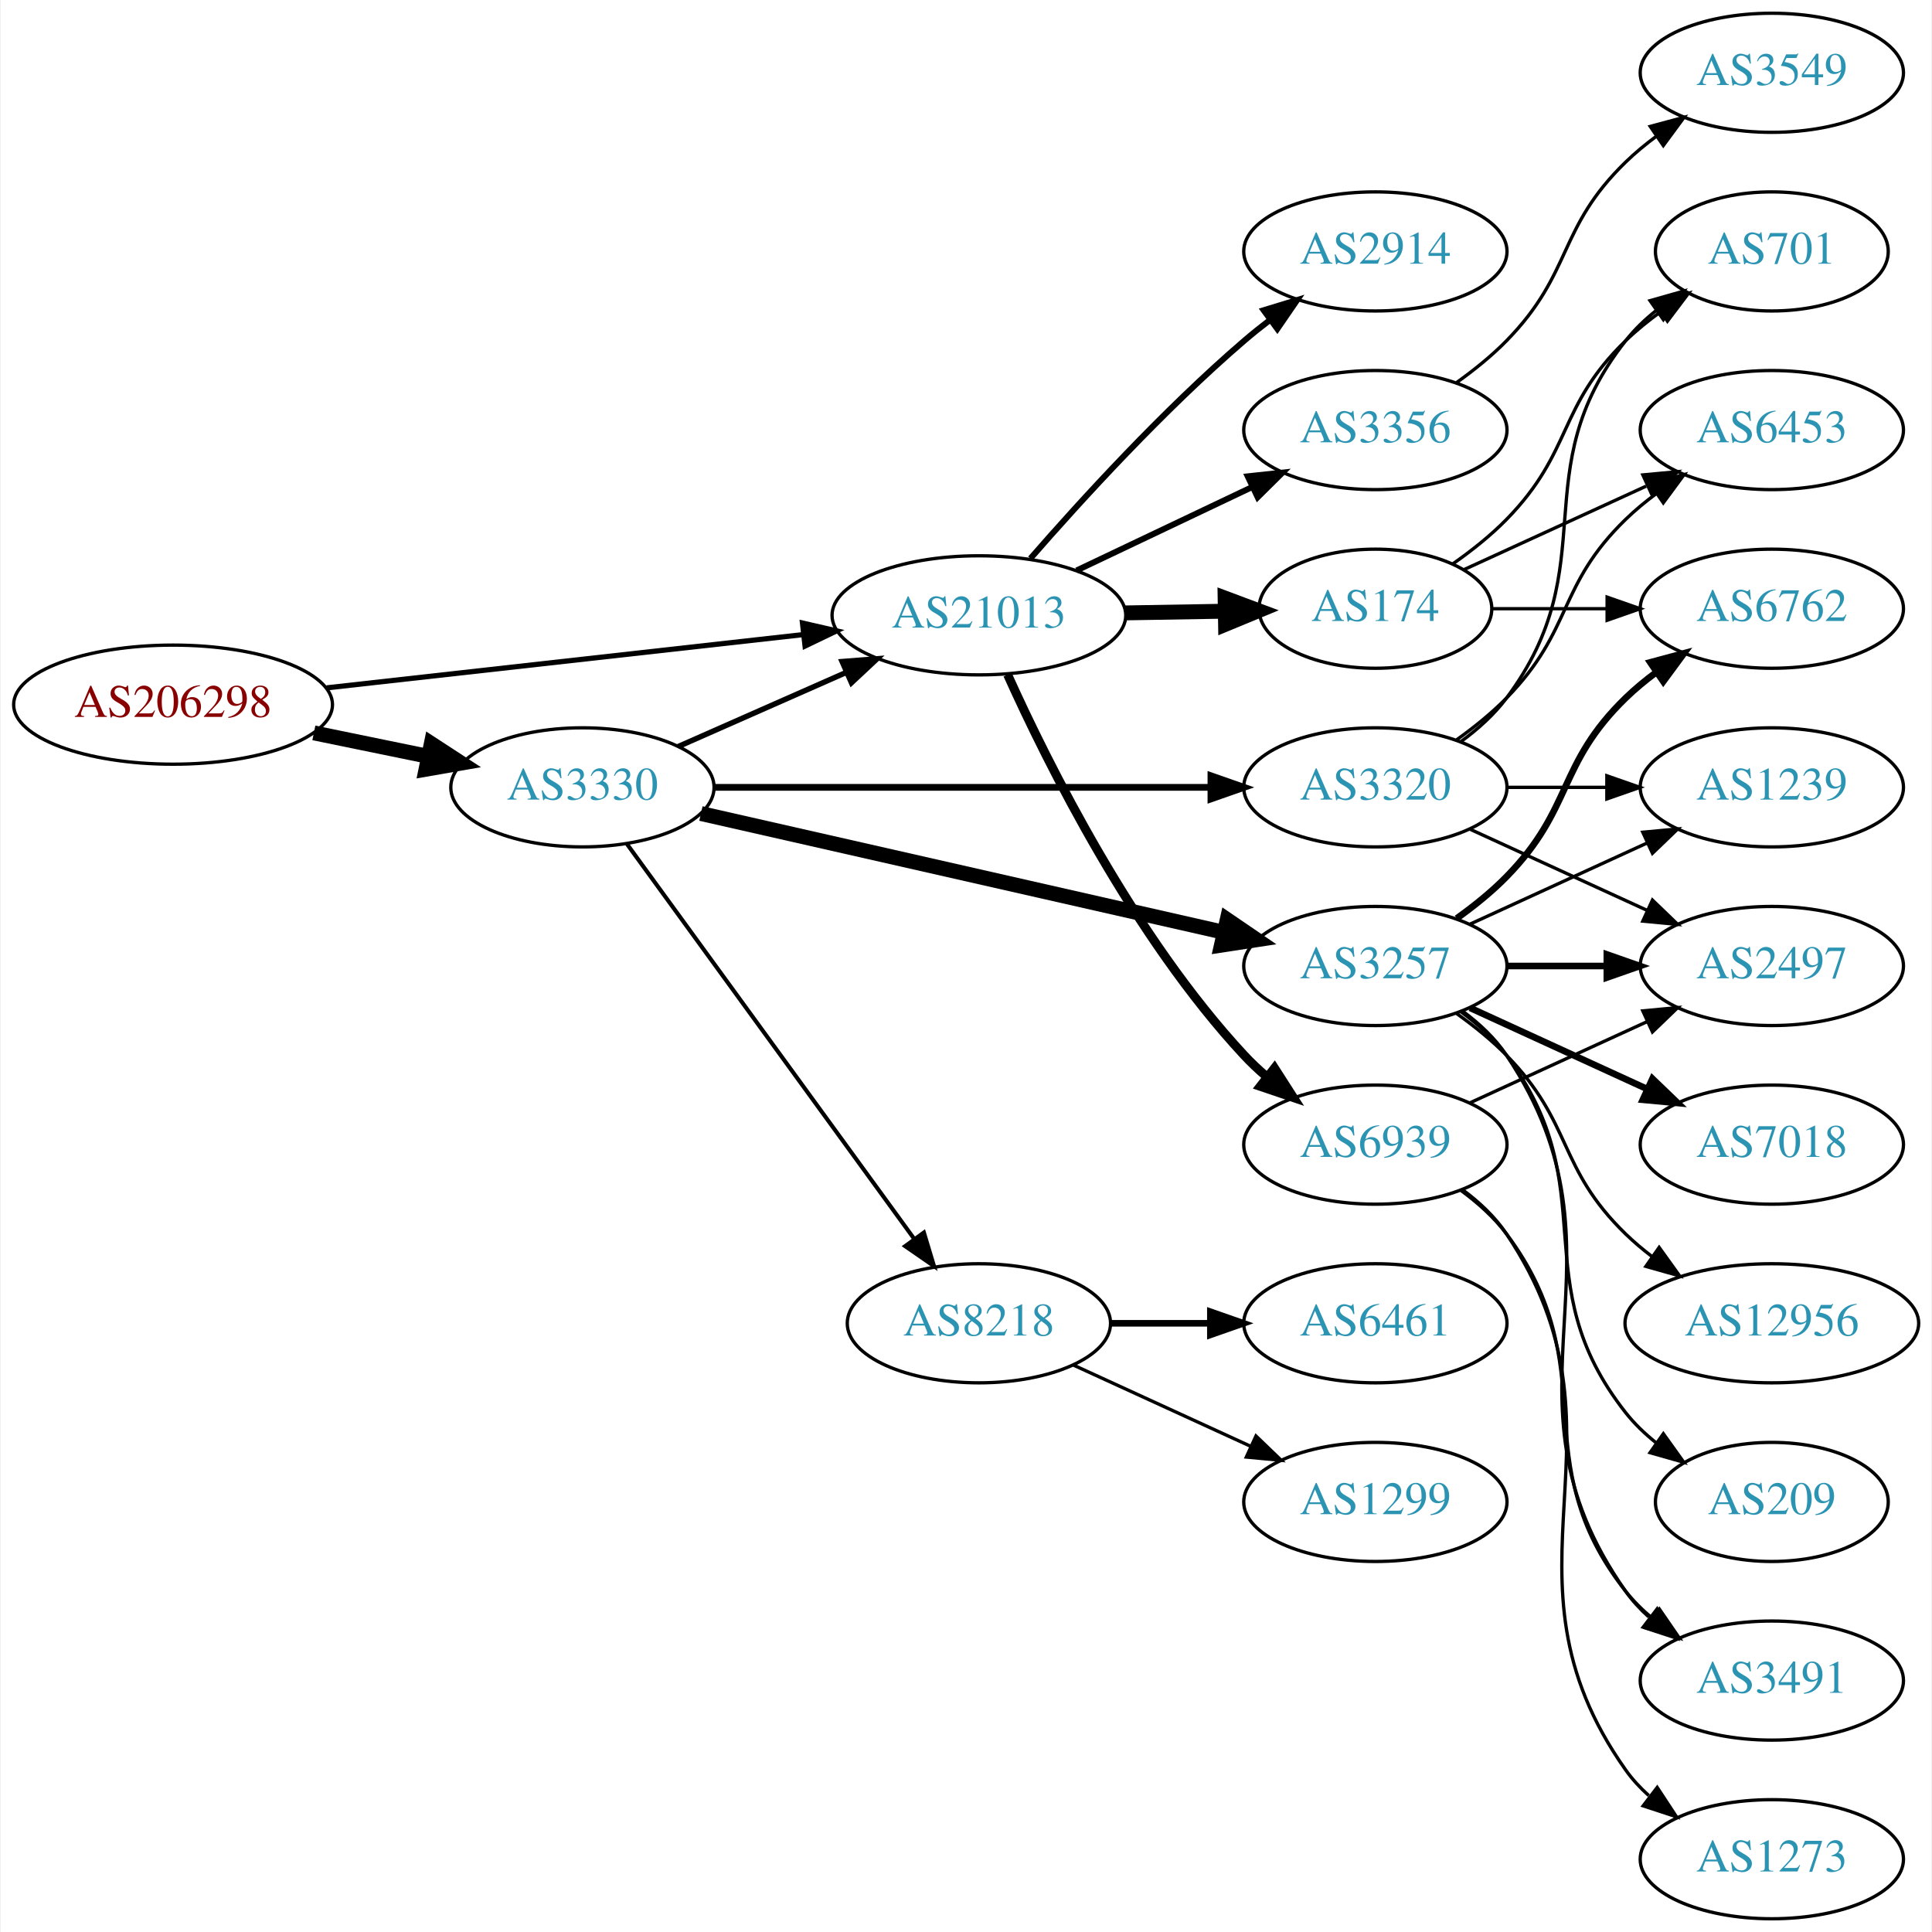
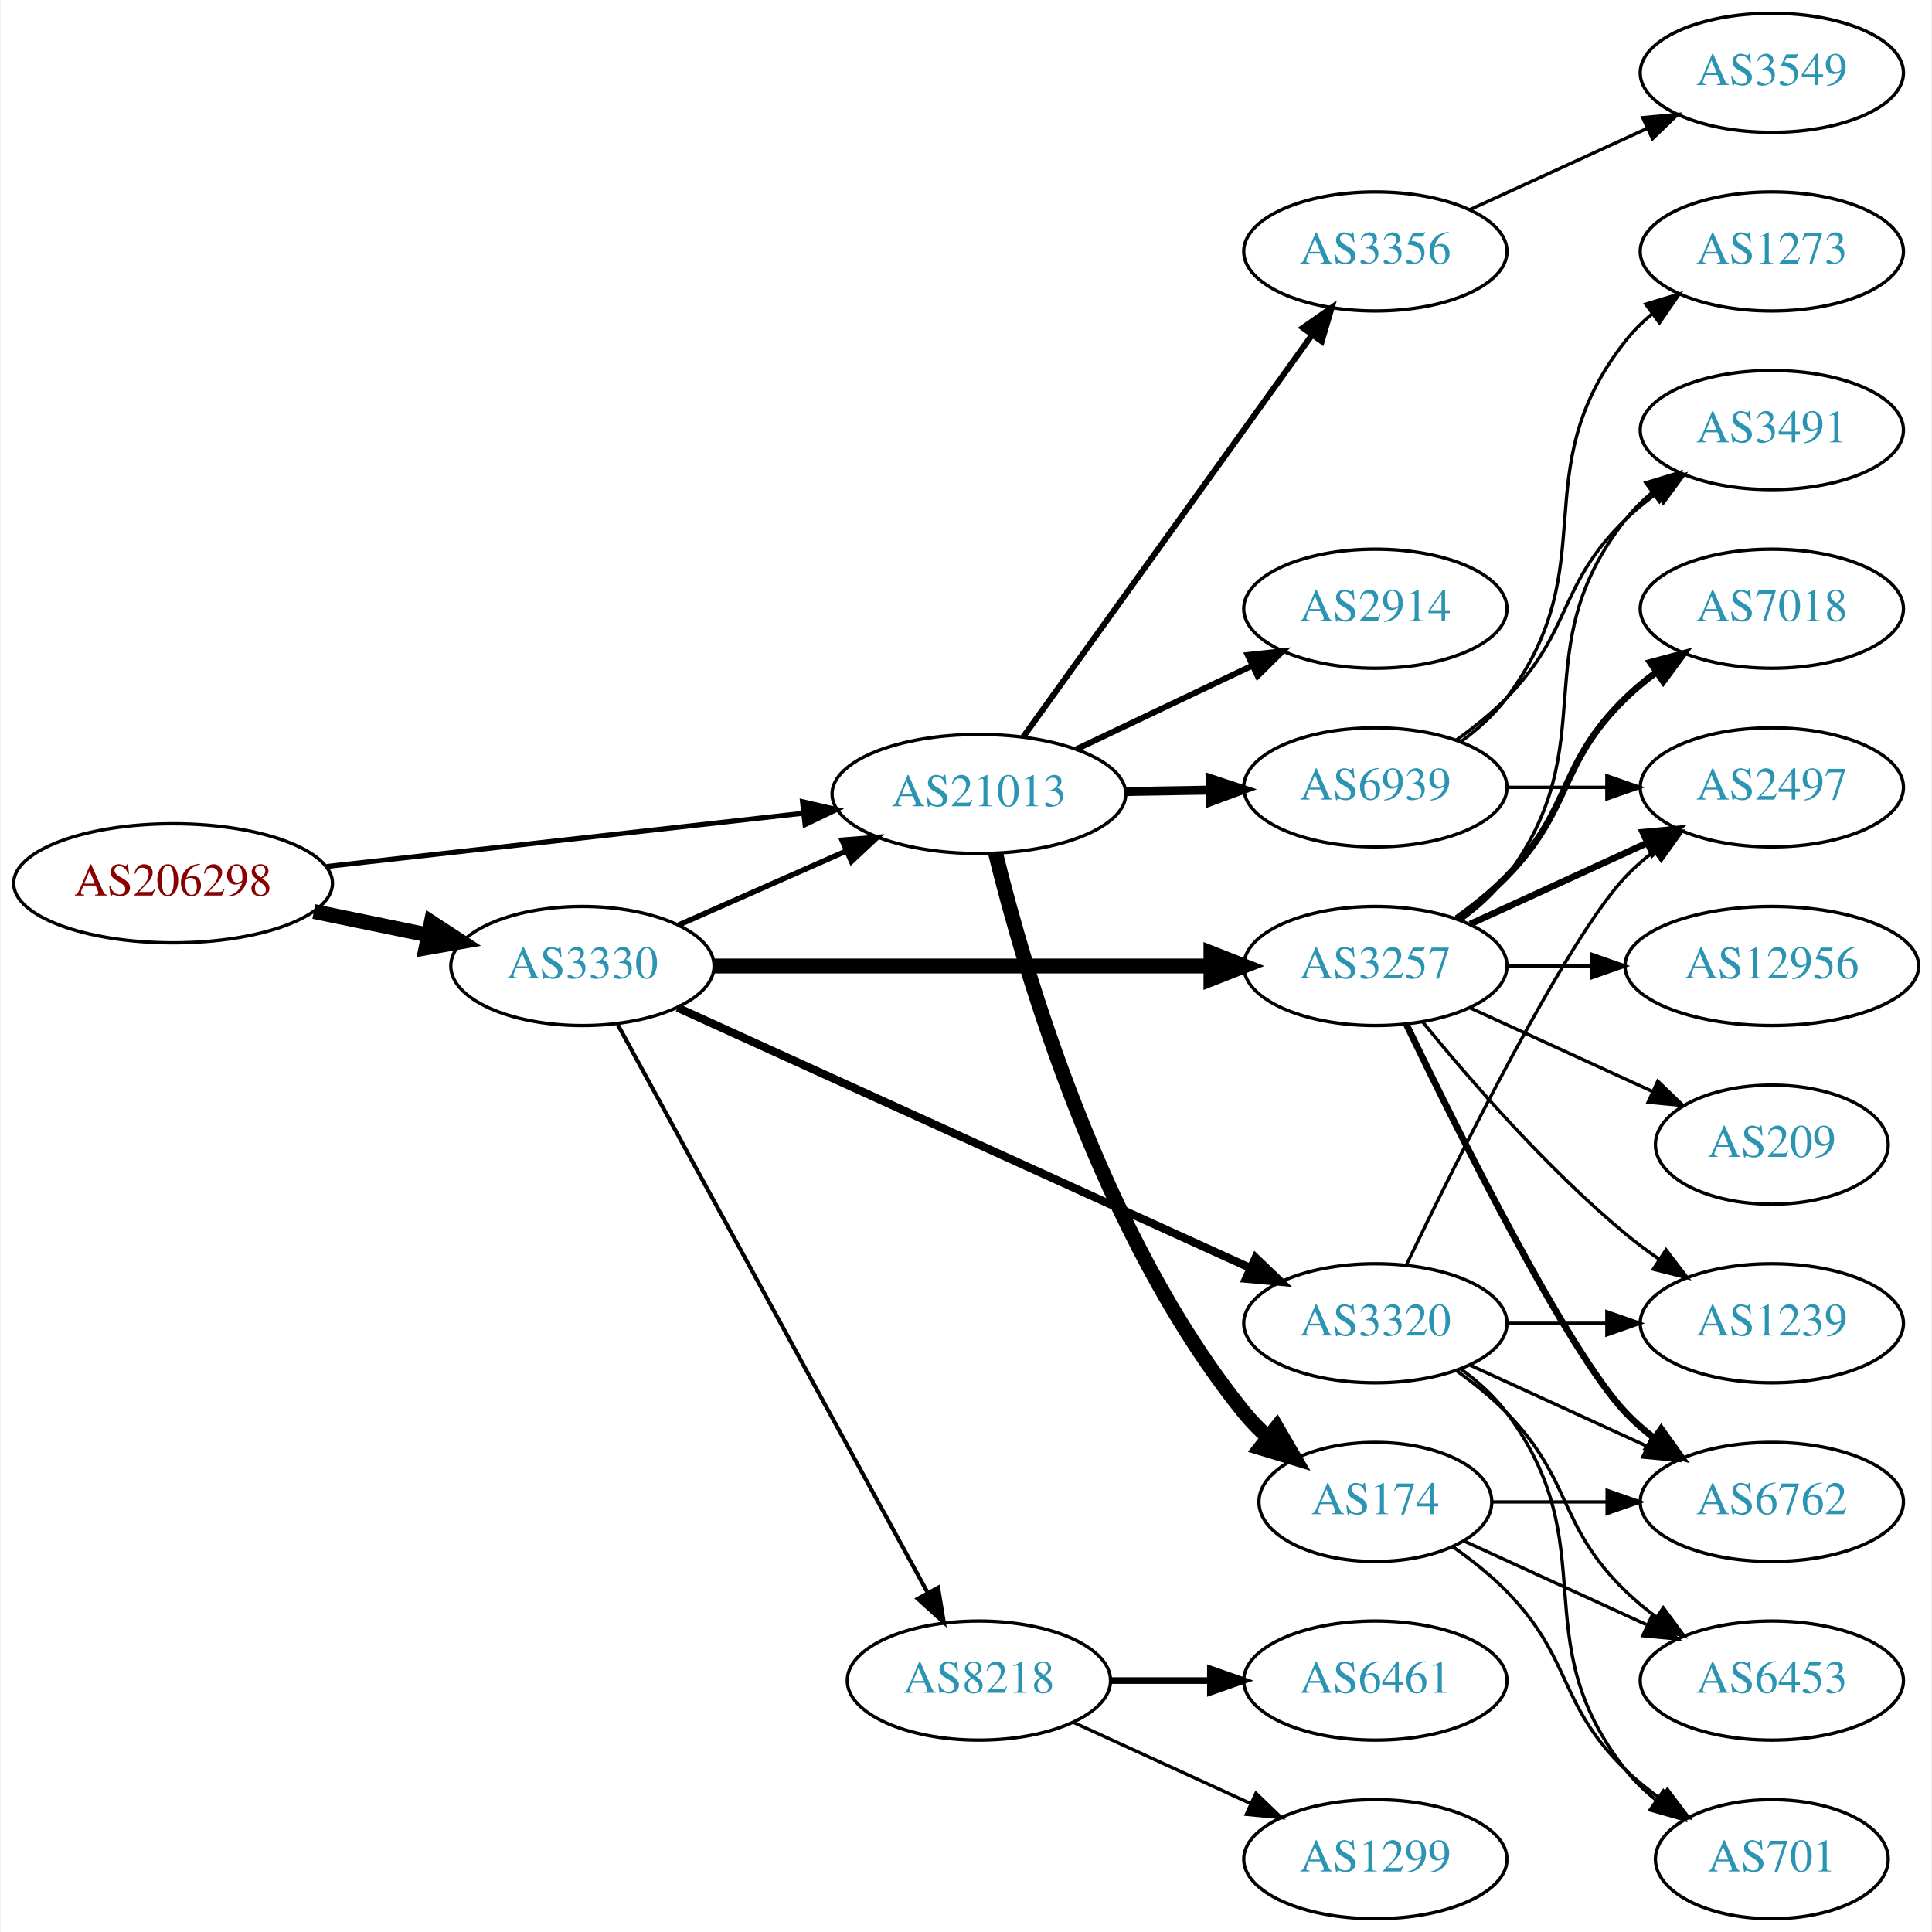
<svg xmlns="http://www.w3.org/2000/svg" xmlns:xlink="http://www.w3.org/1999/xlink" width="584pt" height="584pt" viewBox="0.00 0.00 583.56 584.00">
  <g id="graph0" class="graph" transform="scale(1 1) rotate(0) translate(4 580)">
    <polygon fill="white" stroke="none" points="-4,4 -4,-580 579.562,-580 579.562,4 -4,4" />
    <g id="node1" class="node">
      <g id="a_node1">
        <a xlink:href="/asn/206298" xlink:title="AS206298 ~ RKM-AS [AT]">
-           <ellipse fill="#ffffff" stroke="black" cx="48.096" cy="-367" rx="48.192" ry="18" />
-           <text text-anchor="middle" x="48.096" y="-363.3" font-family="Times,serif" font-size="14.00" fill="#880000">AS206298</text>
+           <ellipse fill="#ffffff" stroke="black" cx="48.096" cy="-313" rx="48.192" ry="18" />
+           <text text-anchor="middle" x="48.096" y="-309.3" font-family="Times,serif" font-size="14.00" fill="#880000">AS206298</text>
        </a>
      </g>
    </g>
    <g id="node2" class="node">
      <g id="a_node2">
        <a xlink:href="/asn/3330" xlink:title="AS3330 ~ Vienna, Austria [AT]">
-           <ellipse fill="#ffffff" stroke="black" cx="171.838" cy="-342" rx="39.794" ry="18" />
-           <text text-anchor="middle" x="171.838" y="-338.3" font-family="Times,serif" font-size="14.00" fill="#2c94b3">AS3330</text>
+           <ellipse fill="#ffffff" stroke="black" cx="171.838" cy="-288" rx="39.794" ry="18" />
+           <text text-anchor="middle" x="171.838" y="-284.3" font-family="Times,serif" font-size="14.00" fill="#2c94b3">AS3330</text>
        </a>
      </g>
    </g>
    <g id="edge1" class="edge">
-       <path fill="none" stroke="black" stroke-width="4.5" d="M90.652,-358.466C101.727,-356.192 113.754,-353.722 125.042,-351.404" />
-       <polygon fill="black" stroke="black" stroke-width="4.5" points="126.15,-355.197 135.153,-349.328 124.565,-347.483 126.15,-355.197" />
+       <path fill="none" stroke="black" stroke-width="4.5" d="M90.652,-304.466C101.727,-302.192 113.754,-299.722 125.042,-297.404" />
+       <polygon fill="black" stroke="black" stroke-width="4.5" points="126.15,-301.197 135.153,-295.328 124.565,-293.483 126.15,-301.197" />
    </g>
    <g id="node3" class="node">
      <g id="a_node3">
        <a xlink:href="/asn/21013" xlink:title="AS21013 ~ Wels, AT [AT]">
-           <ellipse fill="#ffffff" stroke="black" cx="291.681" cy="-394" rx="44.393" ry="18" />
-           <text text-anchor="middle" x="291.681" y="-390.3" font-family="Times,serif" font-size="14.00" fill="#2c94b3">AS21013</text>
+           <ellipse fill="#ffffff" stroke="black" cx="291.681" cy="-340" rx="44.393" ry="18" />
+           <text text-anchor="middle" x="291.681" y="-336.3" font-family="Times,serif" font-size="14.00" fill="#2c94b3">AS21013</text>
        </a>
      </g>
    </g>
    <g id="edge2" class="edge">
-       <path fill="none" stroke="black" stroke-width="1.565" d="M94.536,-372.078C135.534,-376.661 195.815,-383.398 238.714,-388.192" />
-       <polygon fill="black" stroke="black" stroke-width="1.565" points="238.35,-391.673 248.677,-389.306 239.128,-384.716 238.35,-391.673" />
-     </g>
-     <g id="edge4" class="edge">
-       <path fill="none" stroke="black" stroke-width="1.636" d="M200.765,-354.323C215.899,-361.001 234.847,-369.363 251.442,-376.685" />
-       <polygon fill="black" stroke="black" stroke-width="1.636" points="250.332,-380.021 260.894,-380.856 253.158,-373.617 250.332,-380.021" />
+       <path fill="none" stroke="black" stroke-width="1.5" d="M94.536,-318.078C135.534,-322.661 195.815,-329.398 238.714,-334.192" />
+       <polygon fill="black" stroke="black" stroke-width="1.5" points="238.35,-337.673 248.677,-335.306 239.128,-330.716 238.35,-337.673" />
+     </g>
+     <g id="edge5" class="edge">
+       <path fill="none" stroke="black" stroke-width="1.636" d="M200.765,-300.323C215.899,-307.001 234.847,-315.363 251.442,-322.685" />
+       <polygon fill="black" stroke="black" stroke-width="1.636" points="250.332,-326.021 260.894,-326.856 253.158,-319.617 250.332,-326.021" />
    </g>
    <g id="node4" class="node">
      <g id="a_node4">
        <a xlink:href="/asn/3257" xlink:title="AS3257 ~ GTT [DE]">
          <ellipse fill="#ffffff" stroke="black" cx="411.523" cy="-288" rx="39.794" ry="18" />
          <text text-anchor="middle" x="411.523" y="-284.3" font-family="Times,serif" font-size="14.00" fill="#2c94b3">AS3257</text>
        </a>
      </g>
    </g>
    <g id="edge3" class="edge">
-       <path fill="none" stroke="black" stroke-width="4.5" d="M207.654,-334.09C249.491,-324.585 319.773,-308.618 365.647,-298.195" />
-       <polygon fill="black" stroke="black" stroke-width="4.5" points="366.735,-301.986 375.614,-295.931 364.99,-294.307 366.735,-301.986" />
+       <path fill="none" stroke="black" stroke-width="4.5" d="M211.555,-288C252.474,-288 317.114,-288 361.548,-288" />
+       <polygon fill="black" stroke="black" stroke-width="4.5" points="361.822,-291.938 371.822,-288 361.822,-284.063 361.822,-291.938" />
    </g>
    <g id="node5" class="node">
      <g id="a_node5">
-         <a xlink:href="/asn/8218" xlink:title="AS8218 ~ legacy Neotelecoms [FR]">
-           <ellipse fill="#ffffff" stroke="black" cx="291.681" cy="-180" rx="39.794" ry="18" />
-           <text text-anchor="middle" x="291.681" y="-176.3" font-family="Times,serif" font-size="14.00" fill="#2c94b3">AS8218</text>
-         </a>
-       </g>
-     </g>
-     <g id="edge5" class="edge">
-       <path fill="none" stroke="black" stroke-width="1.227" d="M185.226,-324.969C205.948,-296.483 247.752,-239.015 272.039,-205.626" />
-       <polygon fill="black" stroke="black" stroke-width="1.227" points="275.051,-207.436 278.103,-197.29 269.39,-203.318 275.051,-207.436" />
+         <a xlink:href="/asn/3320" xlink:title="AS3320 ~ DTAG [DE]">
+           <ellipse fill="#ffffff" stroke="black" cx="411.523" cy="-180" rx="39.794" ry="18" />
+           <text text-anchor="middle" x="411.523" y="-176.3" font-family="Times,serif" font-size="14.00" fill="#2c94b3">AS3320</text>
+         </a>
+       </g>
+     </g>
+     <g id="edge4" class="edge">
+       <path fill="none" stroke="black" stroke-width="2.455" d="M200.569,-275.4C243.416,-255.93 325.753,-218.518 373.596,-196.779" />
+       <polygon fill="black" stroke="black" stroke-width="2.455" points="375.313,-199.843 382.969,-192.52 372.417,-193.47 375.313,-199.843" />
    </g>
    <g id="node6" class="node">
      <g id="a_node6">
-         <a xlink:href="/asn/3320" xlink:title="AS3320 ~ DTAG [DE]">
-           <ellipse fill="#ffffff" stroke="black" cx="411.523" cy="-342" rx="39.794" ry="18" />
-           <text text-anchor="middle" x="411.523" y="-338.3" font-family="Times,serif" font-size="14.00" fill="#2c94b3">AS3320</text>
+         <a xlink:href="/asn/8218" xlink:title="AS8218 ~ legacy Neotelecoms [FR]">
+           <ellipse fill="#ffffff" stroke="black" cx="291.681" cy="-72" rx="39.794" ry="18" />
+           <text text-anchor="middle" x="291.681" y="-68.3" font-family="Times,serif" font-size="14.00" fill="#2c94b3">AS8218</text>
        </a>
      </g>
    </g>
    <g id="edge6" class="edge">
-       <path fill="none" stroke="black" stroke-width="2.045" d="M211.555,-342C252.474,-342 317.114,-342 361.548,-342" />
-       <polygon fill="black" stroke="black" stroke-width="2.045" points="361.822,-345.5 371.822,-342 361.822,-338.5 361.822,-345.5" />
-     </g>
-     <g id="node14" class="node">
-       <g id="a_node14">
-         <a xlink:href="/asn/2914" xlink:title="AS2914 ~ NTT America, Inc. [US]">
-           <ellipse fill="#ffffff" stroke="black" cx="411.523" cy="-504" rx="39.794" ry="18" />
-           <text text-anchor="middle" x="411.523" y="-500.3" font-family="Times,serif" font-size="14.00" fill="#2c94b3">AS2914</text>
-         </a>
-       </g>
-     </g>
-     <g id="edge14" class="edge">
-       <path fill="none" stroke="black" stroke-width="1.8" d="M307.252,-411.178C322.494,-428.671 347.545,-456.114 371.877,-477 374.361,-479.132 377.012,-481.258 379.718,-483.326" />
-       <polygon fill="black" stroke="black" stroke-width="1.8" points="377.75,-486.223 387.885,-489.309 381.887,-480.576 377.75,-486.223" />
-     </g>
-     <g id="node15" class="node">
-       <g id="a_node15">
-         <a xlink:href="/asn/3356" xlink:title="AS3356 ~ Level 3 Parent, LLC [US]">
-           <ellipse fill="#ffffff" stroke="black" cx="411.523" cy="-450" rx="39.794" ry="18" />
-           <text text-anchor="middle" x="411.523" y="-446.3" font-family="Times,serif" font-size="14.00" fill="#2c94b3">AS3356</text>
-         </a>
-       </g>
-     </g>
-     <g id="edge15" class="edge">
-       <path fill="none" stroke="black" stroke-width="1.8" d="M321.207,-407.556C337.185,-415.149 357.268,-424.693 374.343,-432.807" />
-       <polygon fill="black" stroke="black" stroke-width="1.8" points="372.939,-436.015 383.474,-437.146 375.944,-429.692 372.939,-436.015" />
+       <path fill="none" stroke="black" stroke-width="1.227" d="M182.481,-270.324C203.163,-232.416 251.876,-143.127 276.255,-98.442" />
+       <polygon fill="black" stroke="black" stroke-width="1.227" points="279.352,-100.072 281.069,-89.618 273.207,-96.72 279.352,-100.072" />
    </g>
    <g id="node16" class="node">
      <g id="a_node16">
-         <a xlink:href="/asn/174" xlink:title="AS174 ~ Cogent Communications [US]">
-           <ellipse fill="#ffffff" stroke="black" cx="411.523" cy="-396" rx="35.194" ry="18" />
-           <text text-anchor="middle" x="411.523" y="-392.3" font-family="Times,serif" font-size="14.00" fill="#2c94b3">AS174</text>
-         </a>
-       </g>
-     </g>
-     <g id="edge16" class="edge">
-       <path fill="none" stroke="black" stroke-width="4.5" d="M335.892,-394.733C345.74,-394.901 356.219,-395.078 366.116,-395.246" />
-       <polygon fill="black" stroke="black" stroke-width="4.5" points="366.103,-399.184 376.168,-395.417 366.237,-391.31 366.103,-399.184" />
+         <a xlink:href="/asn/3356" xlink:title="AS3356 ~ Level 3 Parent, LLC [US]">
+           <ellipse fill="#ffffff" stroke="black" cx="411.523" cy="-504" rx="39.794" ry="18" />
+           <text text-anchor="middle" x="411.523" y="-500.3" font-family="Times,serif" font-size="14.00" fill="#2c94b3">AS3356</text>
+         </a>
+       </g>
+     </g>
+     <g id="edge19" class="edge">
+       <path fill="none" stroke="black" stroke-width="1.8" d="M305.069,-357.241C325.899,-386.23 368.032,-444.866 392.262,-478.586" />
+       <polygon fill="black" stroke="black" stroke-width="1.8" points="389.623,-480.912 398.301,-486.99 395.308,-476.827 389.623,-480.912" />
    </g>
    <g id="node17" class="node">
      <g id="a_node17">
+         <a xlink:href="/asn/2914" xlink:title="AS2914 ~ NTT America, Inc. [US]">
+           <ellipse fill="#ffffff" stroke="black" cx="411.523" cy="-396" rx="39.794" ry="18" />
+           <text text-anchor="middle" x="411.523" y="-392.3" font-family="Times,serif" font-size="14.00" fill="#2c94b3">AS2914</text>
+         </a>
+       </g>
+     </g>
+     <g id="edge20" class="edge">
+       <path fill="none" stroke="black" stroke-width="1.8" d="M321.207,-353.556C337.185,-361.149 357.268,-370.693 374.343,-378.807" />
+       <polygon fill="black" stroke="black" stroke-width="1.8" points="372.939,-382.015 383.474,-383.146 375.944,-375.692 372.939,-382.015" />
+     </g>
+     <g id="node18" class="node">
+       <g id="a_node18">
+         <a xlink:href="/asn/174" xlink:title="AS174 ~ Cogent Communications [US]">
+           <ellipse fill="#ffffff" stroke="black" cx="411.523" cy="-126" rx="35.194" ry="18" />
+           <text text-anchor="middle" x="411.523" y="-122.3" font-family="Times,serif" font-size="14.00" fill="#2c94b3">AS174</text>
+         </a>
+       </g>
+     </g>
+     <g id="edge21" class="edge">
+       <path fill="none" stroke="black" stroke-width="4.5" d="M296.723,-322.035C305.423,-286.547 328.715,-206.287 371.877,-153 373.989,-150.392 376.416,-147.927 379.002,-145.626" />
+       <polygon fill="black" stroke="black" stroke-width="4.5" points="381.683,-148.526 387.086,-139.236 376.8,-142.348 381.683,-148.526" />
+     </g>
+     <g id="node19" class="node">
+       <g id="a_node19">
        <a xlink:href="/asn/6939" xlink:title="AS6939 ~ Hurricane Electric LLC [US]">
-           <ellipse fill="#ffffff" stroke="black" cx="411.523" cy="-234" rx="39.794" ry="18" />
-           <text text-anchor="middle" x="411.523" y="-230.3" font-family="Times,serif" font-size="14.00" fill="#2c94b3">AS6939</text>
-         </a>
-       </g>
-     </g>
-     <g id="edge17" class="edge">
-       <path fill="none" stroke="black" stroke-width="2.7" d="M300.359,-376.064C312.594,-348.931 338.572,-296.82 371.877,-261 373.914,-258.808 376.158,-256.692 378.508,-254.674" />
-       <polygon fill="black" stroke="black" stroke-width="2.7" points="381.034,-257.142 386.758,-248.227 376.724,-251.627 381.034,-257.142" />
+           <ellipse fill="#ffffff" stroke="black" cx="411.523" cy="-342" rx="39.794" ry="18" />
+           <text text-anchor="middle" x="411.523" y="-338.3" font-family="Times,serif" font-size="14.00" fill="#2c94b3">AS6939</text>
+         </a>
+       </g>
+     </g>
+     <g id="edge22" class="edge">
+       <path fill="none" stroke="black" stroke-width="2.7" d="M335.892,-340.733C344.204,-340.874 352.967,-341.023 361.449,-341.167" />
+       <polygon fill="black" stroke="black" stroke-width="2.7" points="361.55,-344.669 371.608,-341.34 361.669,-337.67 361.55,-344.669" />
    </g>
    <g id="node7" class="node">
      <g id="a_node7">
-         <a xlink:href="/asn/2497" xlink:title="AS2497 ~ Internet Initiative Japan Inc. [JP]">
-           <ellipse fill="#ffffff" stroke="black" cx="531.366" cy="-288" rx="39.794" ry="18" />
-           <text text-anchor="middle" x="531.366" y="-284.3" font-family="Times,serif" font-size="14.00" fill="#2c94b3">AS2497</text>
-         </a>
-       </g>
-     </g>
-     <g id="edge7" class="edge">
-       <path fill="none" stroke="black" stroke-width="2" d="M451.436,-288C460.989,-288 471.339,-288 481.301,-288" />
-       <polygon fill="black" stroke="black" stroke-width="2" points="481.494,-291.5 491.494,-288 481.494,-284.5 481.494,-291.5" />
+         <a xlink:href="/asn/1239" xlink:title="AS1239 ~ Sprint [US]">
+           <ellipse fill="#ffffff" stroke="black" cx="531.366" cy="-180" rx="39.794" ry="18" />
+           <text text-anchor="middle" x="531.366" y="-176.3" font-family="Times,serif" font-size="14.00" fill="#2c94b3">AS1239</text>
+         </a>
+       </g>
+     </g>
+     <g id="edge12" class="edge">
+       <path fill="none" stroke="black" d="M425.942,-270.935C440.057,-253.625 463.471,-226.655 487.17,-207 490.386,-204.332 493.886,-201.73 497.457,-199.259" />
+       <polygon fill="black" stroke="black" points="499.381,-202.183 505.813,-193.764 495.535,-196.334 499.381,-202.183" />
    </g>
    <g id="node8" class="node">
      <g id="a_node8">
        <a xlink:href="/asn/6762" xlink:title="AS6762 ~ TELECOM ITALIA SPARKLE S.p.A. [IT]">
+           <ellipse fill="#ffffff" stroke="black" cx="531.366" cy="-126" rx="39.794" ry="18" />
+           <text text-anchor="middle" x="531.366" y="-122.3" font-family="Times,serif" font-size="14.00" fill="#2c94b3">AS6762</text>
+         </a>
+       </g>
+     </g>
+     <g id="edge13" class="edge">
+       <path fill="none" stroke="black" stroke-width="2" d="M420.87,-270.405C436.337,-238.268 469.483,-171.66 487.17,-153 489.755,-150.272 492.673,-147.706 495.741,-145.323" />
+       <polygon fill="black" stroke="black" stroke-width="2" points="497.92,-148.07 504.09,-139.457 493.895,-142.342 497.92,-148.07" />
+     </g>
+     <g id="node9" class="node">
+       <g id="a_node9">
+         <a xlink:href="/asn/2497" xlink:title="AS2497 ~ Internet Initiative Japan Inc. [JP]">
+           <ellipse fill="#ffffff" stroke="black" cx="531.366" cy="-342" rx="39.794" ry="18" />
+           <text text-anchor="middle" x="531.366" y="-338.3" font-family="Times,serif" font-size="14.00" fill="#2c94b3">AS2497</text>
+         </a>
+       </g>
+     </g>
+     <g id="edge15" class="edge">
+       <path fill="none" stroke="black" stroke-width="2" d="M440.152,-300.661C456.109,-307.973 476.379,-317.261 493.662,-325.181" />
+       <polygon fill="black" stroke="black" stroke-width="2" points="492.361,-328.435 502.91,-329.419 495.277,-322.071 492.361,-328.435" />
+     </g>
+     <g id="node12" class="node">
+       <g id="a_node12">
+         <a xlink:href="/asn/7018" xlink:title="AS7018 ~ AT&amp;T Services, Inc. [US]">
          <ellipse fill="#ffffff" stroke="black" cx="531.366" cy="-396" rx="39.794" ry="18" />
-           <text text-anchor="middle" x="531.366" y="-392.3" font-family="Times,serif" font-size="14.00" fill="#2c94b3">AS6762</text>
-         </a>
-       </g>
-     </g>
-     <g id="edge8" class="edge">
+           <text text-anchor="middle" x="531.366" y="-392.3" font-family="Times,serif" font-size="14.00" fill="#2c94b3">AS7018</text>
+         </a>
+       </g>
+     </g>
+     <g id="edge14" class="edge">
      <path fill="none" stroke="black" stroke-width="2" d="M436.117,-302.389C441.373,-306.148 446.705,-310.437 451.17,-315 471.342,-335.617 466.476,-348.906 487.17,-369 490.015,-371.763 493.189,-374.386 496.489,-376.834" />
      <polygon fill="black" stroke="black" stroke-width="2" points="494.605,-379.786 504.837,-382.538 498.554,-374.006 494.605,-379.786" />
    </g>
-     <g id="node9" class="node">
-       <g id="a_node9">
-         <a xlink:href="/asn/7018" xlink:title="AS7018 ~ AT&amp;T Services, Inc. [US]">
-           <ellipse fill="#ffffff" stroke="black" cx="531.366" cy="-234" rx="39.794" ry="18" />
-           <text text-anchor="middle" x="531.366" y="-230.3" font-family="Times,serif" font-size="14.00" fill="#2c94b3">AS7018</text>
-         </a>
-       </g>
+     <g id="node13" class="node">
+       <g id="a_node13">
+         <a xlink:href="/asn/3491" xlink:title="AS3491 ~ PCCW Global, Inc. [US]">
+           <ellipse fill="#ffffff" stroke="black" cx="531.366" cy="-450" rx="39.794" ry="18" />
+           <text text-anchor="middle" x="531.366" y="-446.3" font-family="Times,serif" font-size="14.00" fill="#2c94b3">AS3491</text>
+         </a>
+       </g>
+     </g>
+     <g id="edge16" class="edge">
+       <path fill="none" stroke="black" d="M437.454,-301.882C442.53,-305.611 447.448,-310.016 451.17,-315 481.441,-355.542 455.871,-383.246 487.17,-423 489.495,-425.953 492.238,-428.67 495.197,-431.147" />
+       <polygon fill="black" stroke="black" points="493.257,-434.064 503.394,-437.145 497.39,-428.415 493.257,-434.064" />
+     </g>
+     <g id="node14" class="node">
+       <g id="a_node14">
+         <a xlink:href="/asn/12956" xlink:title="AS12956 ~ TELXIUS [ES]">
+           <ellipse fill="#ffffff" stroke="black" cx="531.366" cy="-288" rx="44.393" ry="18" />
+           <text text-anchor="middle" x="531.366" y="-284.3" font-family="Times,serif" font-size="14.00" fill="#2c94b3">AS12956</text>
+         </a>
+       </g>
+     </g>
+     <g id="edge17" class="edge">
+       <path fill="none" stroke="black" d="M451.436,-288C459.538,-288 468.214,-288 476.74,-288" />
+       <polygon fill="black" stroke="black" points="477.018,-291.5 487.017,-288 477.017,-284.5 477.018,-291.5" />
+     </g>
+     <g id="node15" class="node">
+       <g id="a_node15">
+         <a xlink:href="/asn/209" xlink:title="AS209 ~ CenturyLink Communications, LLC [US]">
+           <ellipse fill="#ffffff" stroke="black" cx="531.366" cy="-234" rx="35.194" ry="18" />
+           <text text-anchor="middle" x="531.366" y="-230.3" font-family="Times,serif" font-size="14.00" fill="#2c94b3">AS209</text>
+         </a>
+       </g>
+     </g>
+     <g id="edge18" class="edge">
+       <path fill="none" stroke="black" d="M440.152,-275.339C456.568,-267.817 477.55,-258.202 495.147,-250.139" />
+       <polygon fill="black" stroke="black" points="496.891,-253.189 504.524,-245.842 493.975,-246.826 496.891,-253.189" />
+     </g>
+     <g id="edge7" class="edge">
+       <path fill="none" stroke="black" d="M451.436,-180C460.989,-180 471.339,-180 481.301,-180" />
+       <polygon fill="black" stroke="black" points="481.494,-183.5 491.494,-180 481.494,-176.5 481.494,-183.5" />
+     </g>
+     <g id="edge8" class="edge">
+       <path fill="none" stroke="black" d="M440.152,-167.339C456.109,-160.027 476.379,-150.739 493.662,-142.819" />
+       <polygon fill="black" stroke="black" points="495.277,-145.929 502.91,-138.581 492.361,-139.565 495.277,-145.929" />
    </g>
    <g id="edge9" class="edge">
-       <path fill="none" stroke="black" stroke-width="2" d="M440.152,-275.339C456.109,-268.027 476.379,-258.739 493.662,-250.819" />
-       <polygon fill="black" stroke="black" stroke-width="2" points="495.277,-253.929 502.91,-246.581 492.361,-247.565 495.277,-253.929" />
+       <path fill="none" stroke="black" d="M420.87,-197.595C436.337,-229.732 469.483,-296.34 487.17,-315 489.755,-317.728 492.673,-320.294 495.741,-322.677" />
+       <polygon fill="black" stroke="black" points="493.895,-325.658 504.09,-328.543 497.92,-319.93 493.895,-325.658" />
    </g>
    <g id="node10" class="node">
      <g id="a_node10">
-         <a xlink:href="/asn/1239" xlink:title="AS1239 ~ Sprint [US]">
-           <ellipse fill="#ffffff" stroke="black" cx="531.366" cy="-342" rx="39.794" ry="18" />
-           <text text-anchor="middle" x="531.366" y="-338.3" font-family="Times,serif" font-size="14.00" fill="#2c94b3">AS1239</text>
+         <a xlink:href="/asn/6453" xlink:title="AS6453 ~ TATA COMMUNICATIONS (AMERICA) INC [US]">
+           <ellipse fill="#ffffff" stroke="black" cx="531.366" cy="-72" rx="39.794" ry="18" />
+           <text text-anchor="middle" x="531.366" y="-68.3" font-family="Times,serif" font-size="14.00" fill="#2c94b3">AS6453</text>
        </a>
      </g>
    </g>
    <g id="edge10" class="edge">
-       <path fill="none" stroke="black" d="M440.152,-300.661C456.109,-307.973 476.379,-317.261 493.662,-325.181" />
-       <polygon fill="black" stroke="black" points="492.361,-328.435 502.91,-329.419 495.277,-322.071 492.361,-328.435" />
+       <path fill="none" stroke="black" d="M436.117,-165.611C441.373,-161.852 446.705,-157.563 451.17,-153 471.342,-132.383 466.476,-119.094 487.17,-99 490.015,-96.237 493.189,-93.614 496.489,-91.166" />
+       <polygon fill="black" stroke="black" points="498.554,-93.993 504.837,-85.462 494.605,-88.214 498.554,-93.993" />
    </g>
    <g id="node11" class="node">
      <g id="a_node11">
-         <a xlink:href="/asn/3491" xlink:title="AS3491 ~ PCCW Global, Inc. [US]">
-           <ellipse fill="#ffffff" stroke="black" cx="531.366" cy="-72" rx="39.794" ry="18" />
-           <text text-anchor="middle" x="531.366" y="-68.3" font-family="Times,serif" font-size="14.00" fill="#2c94b3">AS3491</text>
+         <a xlink:href="/asn/701" xlink:title="AS701 ~ UUNET [US]">
+           <ellipse fill="#ffffff" stroke="black" cx="531.366" cy="-18" rx="35.194" ry="18" />
+           <text text-anchor="middle" x="531.366" y="-14.3" font-family="Times,serif" font-size="14.00" fill="#2c94b3">AS701</text>
        </a>
      </g>
    </g>
    <g id="edge11" class="edge">
-       <path fill="none" stroke="black" d="M437.842,-274.393C442.898,-270.649 447.71,-266.169 451.17,-261 492.194,-199.706 444.59,-159.225 487.17,-99 489.161,-96.184 491.548,-93.599 494.164,-91.24" />
-       <polygon fill="black" stroke="black" points="496.716,-93.694 502.532,-84.838 492.463,-88.135 496.716,-93.694" />
-     </g>
-     <g id="node12" class="node">
-       <g id="a_node12">
-         <a xlink:href="/asn/12956" xlink:title="AS12956 ~ TELXIUS [ES]">
-           <ellipse fill="#ffffff" stroke="black" cx="531.366" cy="-180" rx="44.393" ry="18" />
-           <text text-anchor="middle" x="531.366" y="-176.3" font-family="Times,serif" font-size="14.00" fill="#2c94b3">AS12956</text>
-         </a>
-       </g>
-     </g>
-     <g id="edge12" class="edge">
-       <path fill="none" stroke="black" d="M436.117,-273.611C441.373,-269.852 446.705,-265.563 451.17,-261 471.342,-240.383 466.476,-227.094 487.17,-207 489.656,-204.586 492.393,-202.278 495.246,-200.1" />
-       <polygon fill="black" stroke="black" points="497.301,-202.934 503.482,-194.329 493.284,-197.202 497.301,-202.934" />
-     </g>
-     <g id="node13" class="node">
-       <g id="a_node13">
-         <a xlink:href="/asn/209" xlink:title="AS209 ~ CenturyLink Communications, LLC [US]">
-           <ellipse fill="#ffffff" stroke="black" cx="531.366" cy="-126" rx="35.194" ry="18" />
-           <text text-anchor="middle" x="531.366" y="-122.3" font-family="Times,serif" font-size="14.00" fill="#2c94b3">AS209</text>
-         </a>
-       </g>
-     </g>
-     <g id="edge13" class="edge">
-       <path fill="none" stroke="black" d="M437.454,-274.118C442.53,-270.389 447.448,-265.984 451.17,-261 481.441,-220.458 455.871,-192.754 487.17,-153 489.816,-149.639 493.005,-146.583 496.436,-143.839" />
-       <polygon fill="black" stroke="black" points="498.574,-146.614 504.743,-138 494.549,-140.887 498.574,-146.614" />
-     </g>
-     <g id="node18" class="node">
-       <g id="a_node18">
+       <path fill="none" stroke="black" d="M437.454,-166.118C442.53,-162.389 447.448,-157.984 451.17,-153 481.441,-112.458 455.871,-84.754 487.17,-45 489.816,-41.639 493.005,-38.584 496.436,-35.839" />
+       <polygon fill="black" stroke="black" points="498.574,-38.614 504.743,-30 494.549,-32.887 498.574,-38.614" />
+     </g>
+     <g id="node20" class="node">
+       <g id="a_node20">
        <a xlink:href="/asn/6461" xlink:title="AS6461 ~ Zayo Bandwidth [US]">
-           <ellipse fill="#ffffff" stroke="black" cx="411.523" cy="-180" rx="39.794" ry="18" />
-           <text text-anchor="middle" x="411.523" y="-176.3" font-family="Times,serif" font-size="14.00" fill="#2c94b3">AS6461</text>
-         </a>
-       </g>
-     </g>
-     <g id="edge18" class="edge">
-       <path fill="none" stroke="black" stroke-width="2" d="M331.593,-180C341.146,-180 351.496,-180 361.459,-180" />
-       <polygon fill="black" stroke="black" stroke-width="2" points="361.651,-183.5 371.651,-180 361.651,-176.5 361.651,-183.5" />
-     </g>
-     <g id="node19" class="node">
-       <g id="a_node19">
-         <a xlink:href="/asn/1299" xlink:title="AS1299 ~ Telia Carrier [EU]">
-           <ellipse fill="#ffffff" stroke="black" cx="411.523" cy="-126" rx="39.794" ry="18" />
-           <text text-anchor="middle" x="411.523" y="-122.3" font-family="Times,serif" font-size="14.00" fill="#2c94b3">AS1299</text>
-         </a>
-       </g>
-     </g>
-     <g id="edge19" class="edge">
-       <path fill="none" stroke="black" d="M320.309,-167.339C336.266,-160.027 356.537,-150.739 373.82,-142.819" />
-       <polygon fill="black" stroke="black" points="375.434,-145.929 383.067,-138.581 372.518,-139.565 375.434,-145.929" />
-     </g>
-     <g id="edge22" class="edge">
-       <path fill="none" stroke="black" d="M440.152,-329.339C456.109,-322.027 476.379,-312.739 493.662,-304.819" />
-       <polygon fill="black" stroke="black" points="495.277,-307.929 502.91,-300.581 492.361,-301.565 495.277,-307.929" />
-     </g>
-     <g id="edge21" class="edge">
-       <path fill="none" stroke="black" d="M451.436,-342C460.989,-342 471.339,-342 481.301,-342" />
-       <polygon fill="black" stroke="black" points="481.494,-345.5 491.494,-342 481.494,-338.5 481.494,-345.5" />
+           <ellipse fill="#ffffff" stroke="black" cx="411.523" cy="-72" rx="39.794" ry="18" />
+           <text text-anchor="middle" x="411.523" y="-68.3" font-family="Times,serif" font-size="14.00" fill="#2c94b3">AS6461</text>
+         </a>
+       </g>
+     </g>
+     <g id="edge23" class="edge">
+       <path fill="none" stroke="black" stroke-width="2" d="M331.593,-72C341.146,-72 351.496,-72 361.459,-72" />
+       <polygon fill="black" stroke="black" stroke-width="2" points="361.651,-75.5 371.651,-72 361.651,-68.5 361.651,-75.5" />
    </g>
    <g id="node21" class="node">
      <g id="a_node21">
-         <a xlink:href="/asn/701" xlink:title="AS701 ~ UUNET [US]">
-           <ellipse fill="#ffffff" stroke="black" cx="531.366" cy="-504" rx="35.194" ry="18" />
-           <text text-anchor="middle" x="531.366" y="-500.3" font-family="Times,serif" font-size="14.00" fill="#2c94b3">AS701</text>
-         </a>
-       </g>
-     </g>
-     <g id="edge23" class="edge">
-       <path fill="none" stroke="black" d="M437.454,-355.882C442.53,-359.611 447.448,-364.016 451.17,-369 481.441,-409.542 455.871,-437.246 487.17,-477 489.816,-480.361 493.005,-483.417 496.436,-486.161" />
-       <polygon fill="black" stroke="black" points="494.549,-489.113 504.743,-492 498.574,-483.386 494.549,-489.113" />
+         <a xlink:href="/asn/1299" xlink:title="AS1299 ~ Telia Carrier [EU]">
+           <ellipse fill="#ffffff" stroke="black" cx="411.523" cy="-18" rx="39.794" ry="18" />
+           <text text-anchor="middle" x="411.523" y="-14.3" font-family="Times,serif" font-size="14.00" fill="#2c94b3">AS1299</text>
+         </a>
+       </g>
+     </g>
+     <g id="edge24" class="edge">
+       <path fill="none" stroke="black" d="M320.309,-59.339C336.266,-52.027 356.537,-42.739 373.82,-34.819" />
+       <polygon fill="black" stroke="black" points="375.434,-37.929 383.067,-30.581 372.518,-31.565 375.434,-37.929" />
    </g>
    <g id="node22" class="node">
      <g id="a_node22">
-         <a xlink:href="/asn/6453" xlink:title="AS6453 ~ TATA COMMUNICATIONS (AMERICA) INC [US]">
-           <ellipse fill="#ffffff" stroke="black" cx="531.366" cy="-450" rx="39.794" ry="18" />
-           <text text-anchor="middle" x="531.366" y="-446.3" font-family="Times,serif" font-size="14.00" fill="#2c94b3">AS6453</text>
-         </a>
-       </g>
-     </g>
-     <g id="edge24" class="edge">
-       <path fill="none" stroke="black" d="M436.117,-356.389C441.373,-360.148 446.705,-364.437 451.17,-369 471.342,-389.617 466.476,-402.906 487.17,-423 490.015,-425.763 493.189,-428.386 496.489,-430.834" />
-       <polygon fill="black" stroke="black" points="494.605,-433.786 504.837,-436.538 498.554,-428.006 494.605,-433.786" />
-     </g>
-     <g id="node20" class="node">
-       <g id="a_node20">
        <a xlink:href="/asn/3549" xlink:title="AS3549 ~ Level 3 Parent, LLC [US]">
          <ellipse fill="#ffffff" stroke="black" cx="531.366" cy="-558" rx="39.794" ry="18" />
          <text text-anchor="middle" x="531.366" y="-554.3" font-family="Times,serif" font-size="14.00" fill="#2c94b3">AS3549</text>
        </a>
      </g>
    </g>
-     <g id="edge20" class="edge">
-       <path fill="none" stroke="black" d="M436.117,-464.389C441.373,-468.148 446.705,-472.437 451.17,-477 471.342,-497.617 466.476,-510.906 487.17,-531 490.015,-533.763 493.189,-536.386 496.489,-538.834" />
-       <polygon fill="black" stroke="black" points="494.605,-541.786 504.837,-544.538 498.554,-536.006 494.605,-541.786" />
+     <g id="edge25" class="edge">
+       <path fill="none" stroke="black" d="M440.152,-516.661C456.109,-523.973 476.379,-533.261 493.662,-541.181" />
+       <polygon fill="black" stroke="black" points="492.361,-544.435 502.91,-545.419 495.277,-538.071 492.361,-544.435" />
+     </g>
+     <g id="edge27" class="edge">
+       <path fill="none" stroke="black" d="M446.925,-126C457.749,-126 469.916,-126 481.543,-126" />
+       <polygon fill="black" stroke="black" points="481.574,-129.5 491.574,-126 481.574,-122.5 481.574,-129.5" />
+     </g>
+     <g id="edge26" class="edge">
+       <path fill="none" stroke="black" d="M438.384,-114.149C454.505,-106.762 475.507,-97.138 493.372,-88.952" />
+       <polygon fill="black" stroke="black" points="495.291,-91.923 502.924,-84.575 492.375,-85.559 495.291,-91.923" />
    </g>
    <g id="edge28" class="edge">
-       <path fill="none" stroke="black" d="M446.925,-396C457.749,-396 469.916,-396 481.543,-396" />
-       <polygon fill="black" stroke="black" points="481.574,-399.5 491.574,-396 481.574,-392.5 481.574,-399.5" />
-     </g>
-     <g id="edge29" class="edge">
-       <path fill="none" stroke="black" d="M434.906,-409.532C440.548,-413.49 446.361,-418.086 451.17,-423 471.342,-443.617 466.476,-456.906 487.17,-477 490.397,-480.134 494.048,-483.089 497.827,-485.812" />
-       <polygon fill="black" stroke="black" points="495.924,-488.75 506.187,-491.383 499.805,-482.925 495.924,-488.75" />
+       <path fill="none" stroke="black" d="M434.906,-112.468C440.548,-108.51 446.361,-103.914 451.17,-99 471.342,-78.383 466.476,-65.094 487.17,-45 490.397,-41.866 494.048,-38.911 497.827,-36.188" />
+       <polygon fill="black" stroke="black" points="499.805,-39.075 506.187,-30.617 495.924,-33.25 499.805,-39.075" />
+     </g>
+     <g id="edge31" class="edge">
+       <path fill="none" stroke="black" d="M451.436,-342C460.989,-342 471.339,-342 481.301,-342" />
+       <polygon fill="black" stroke="black" points="481.494,-345.5 491.494,-342 481.494,-338.5 481.494,-345.5" />
    </g>
    <g id="edge30" class="edge">
-       <path fill="none" stroke="black" d="M438.384,-407.851C454.505,-415.238 475.507,-424.862 493.372,-433.048" />
-       <polygon fill="black" stroke="black" points="492.375,-436.441 502.924,-437.425 495.291,-430.077 492.375,-436.441" />
-     </g>
-     <g id="edge26" class="edge">
-       <path fill="none" stroke="black" d="M440.152,-246.661C456.109,-253.973 476.379,-263.261 493.662,-271.181" />
-       <polygon fill="black" stroke="black" points="492.361,-274.435 502.91,-275.419 495.277,-268.071 492.361,-274.435" />
-     </g>
-     <g id="edge27" class="edge">
-       <path fill="none" stroke="black" d="M437.454,-220.118C442.53,-216.389 447.448,-211.984 451.17,-207 481.441,-166.458 455.871,-138.754 487.17,-99 489.495,-96.047 492.238,-93.33 495.197,-90.853" />
-       <polygon fill="black" stroke="black" points="497.39,-93.585 503.394,-84.855 493.257,-87.936 497.39,-93.585" />
+       <path fill="none" stroke="black" d="M436.117,-356.389C441.373,-360.148 446.705,-364.437 451.17,-369 471.342,-389.617 466.476,-402.906 487.17,-423 490.015,-425.763 493.189,-428.386 496.489,-430.834" />
+       <polygon fill="black" stroke="black" points="494.605,-433.786 504.837,-436.538 498.554,-428.006 494.605,-433.786" />
    </g>
    <g id="node23" class="node">
      <g id="a_node23">
        <a xlink:href="/asn/1273" xlink:title="AS1273 ~ Vodafone Group PLC [EU]">
-           <ellipse fill="#ffffff" stroke="black" cx="531.366" cy="-18" rx="39.794" ry="18" />
-           <text text-anchor="middle" x="531.366" y="-14.3" font-family="Times,serif" font-size="14.00" fill="#2c94b3">AS1273</text>
-         </a>
-       </g>
-     </g>
-     <g id="edge25" class="edge">
-       <path fill="none" stroke="black" d="M437.842,-220.393C442.898,-216.649 447.71,-212.169 451.17,-207 492.194,-145.706 444.59,-105.225 487.17,-45 489.161,-42.184 491.548,-39.599 494.164,-37.24" />
-       <polygon fill="black" stroke="black" points="496.716,-39.694 502.532,-30.838 492.463,-34.135 496.716,-39.694" />
+           <ellipse fill="#ffffff" stroke="black" cx="531.366" cy="-504" rx="39.794" ry="18" />
+           <text text-anchor="middle" x="531.366" y="-500.3" font-family="Times,serif" font-size="14.00" fill="#2c94b3">AS1273</text>
+         </a>
+       </g>
+     </g>
+     <g id="edge29" class="edge">
+       <path fill="none" stroke="black" d="M437.454,-355.882C442.53,-359.611 447.448,-364.016 451.17,-369 481.441,-409.542 455.871,-437.246 487.17,-477 489.495,-479.953 492.238,-482.67 495.197,-485.147" />
+       <polygon fill="black" stroke="black" points="493.257,-488.064 503.394,-491.145 497.39,-482.415 493.257,-488.064" />
    </g>
  </g>
</svg>
